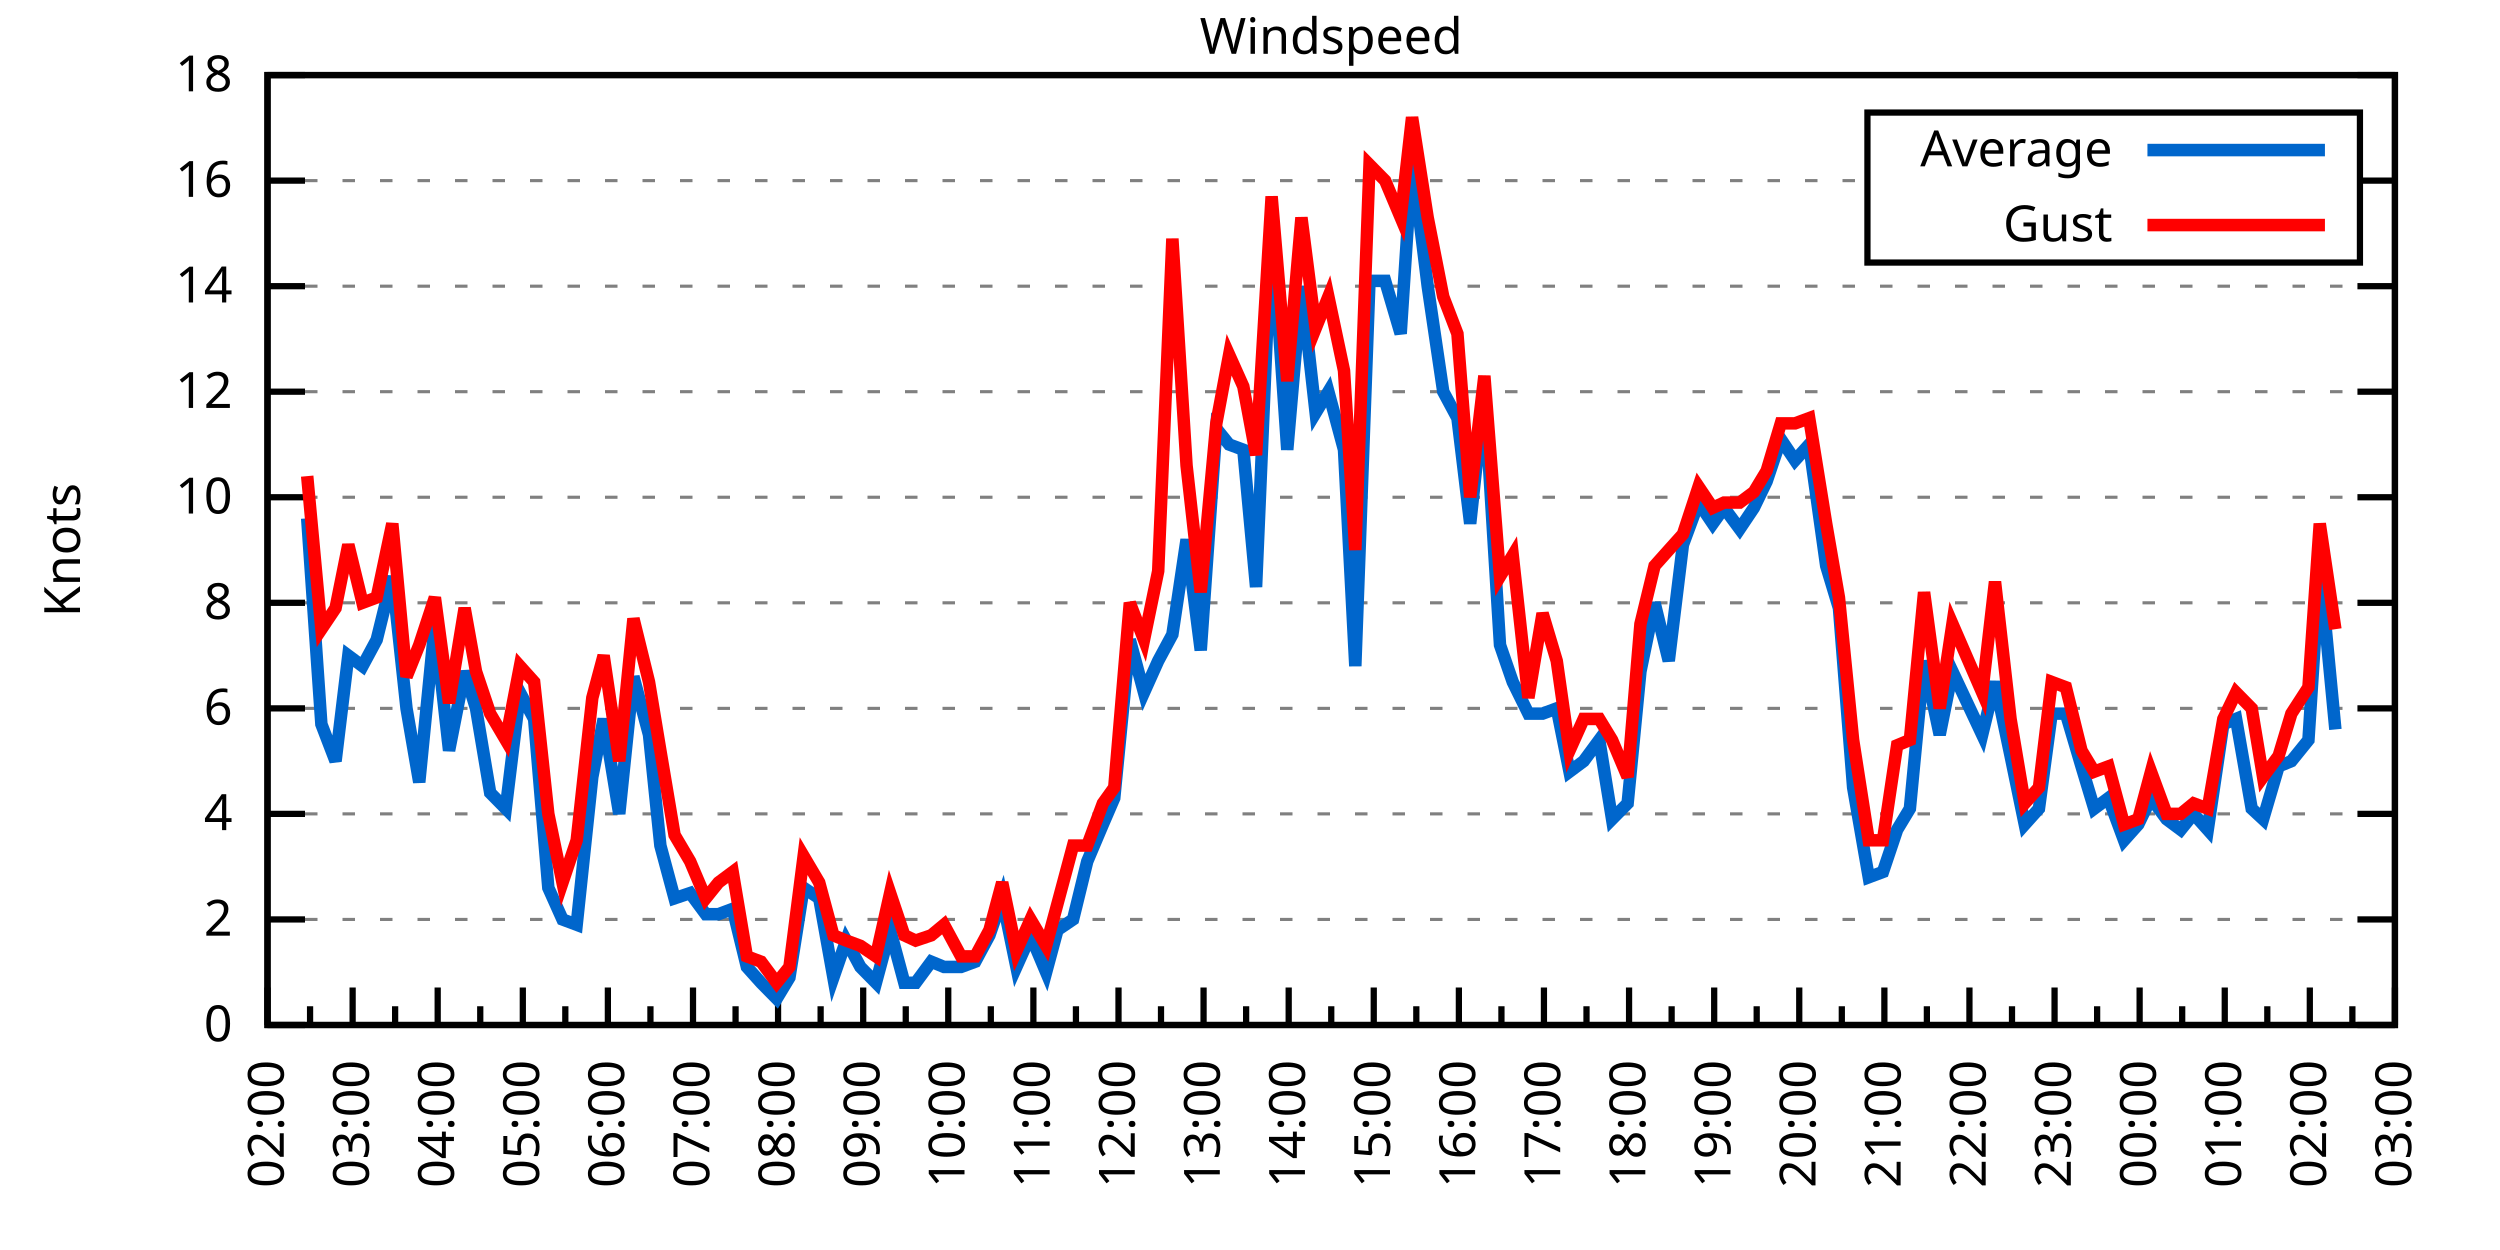
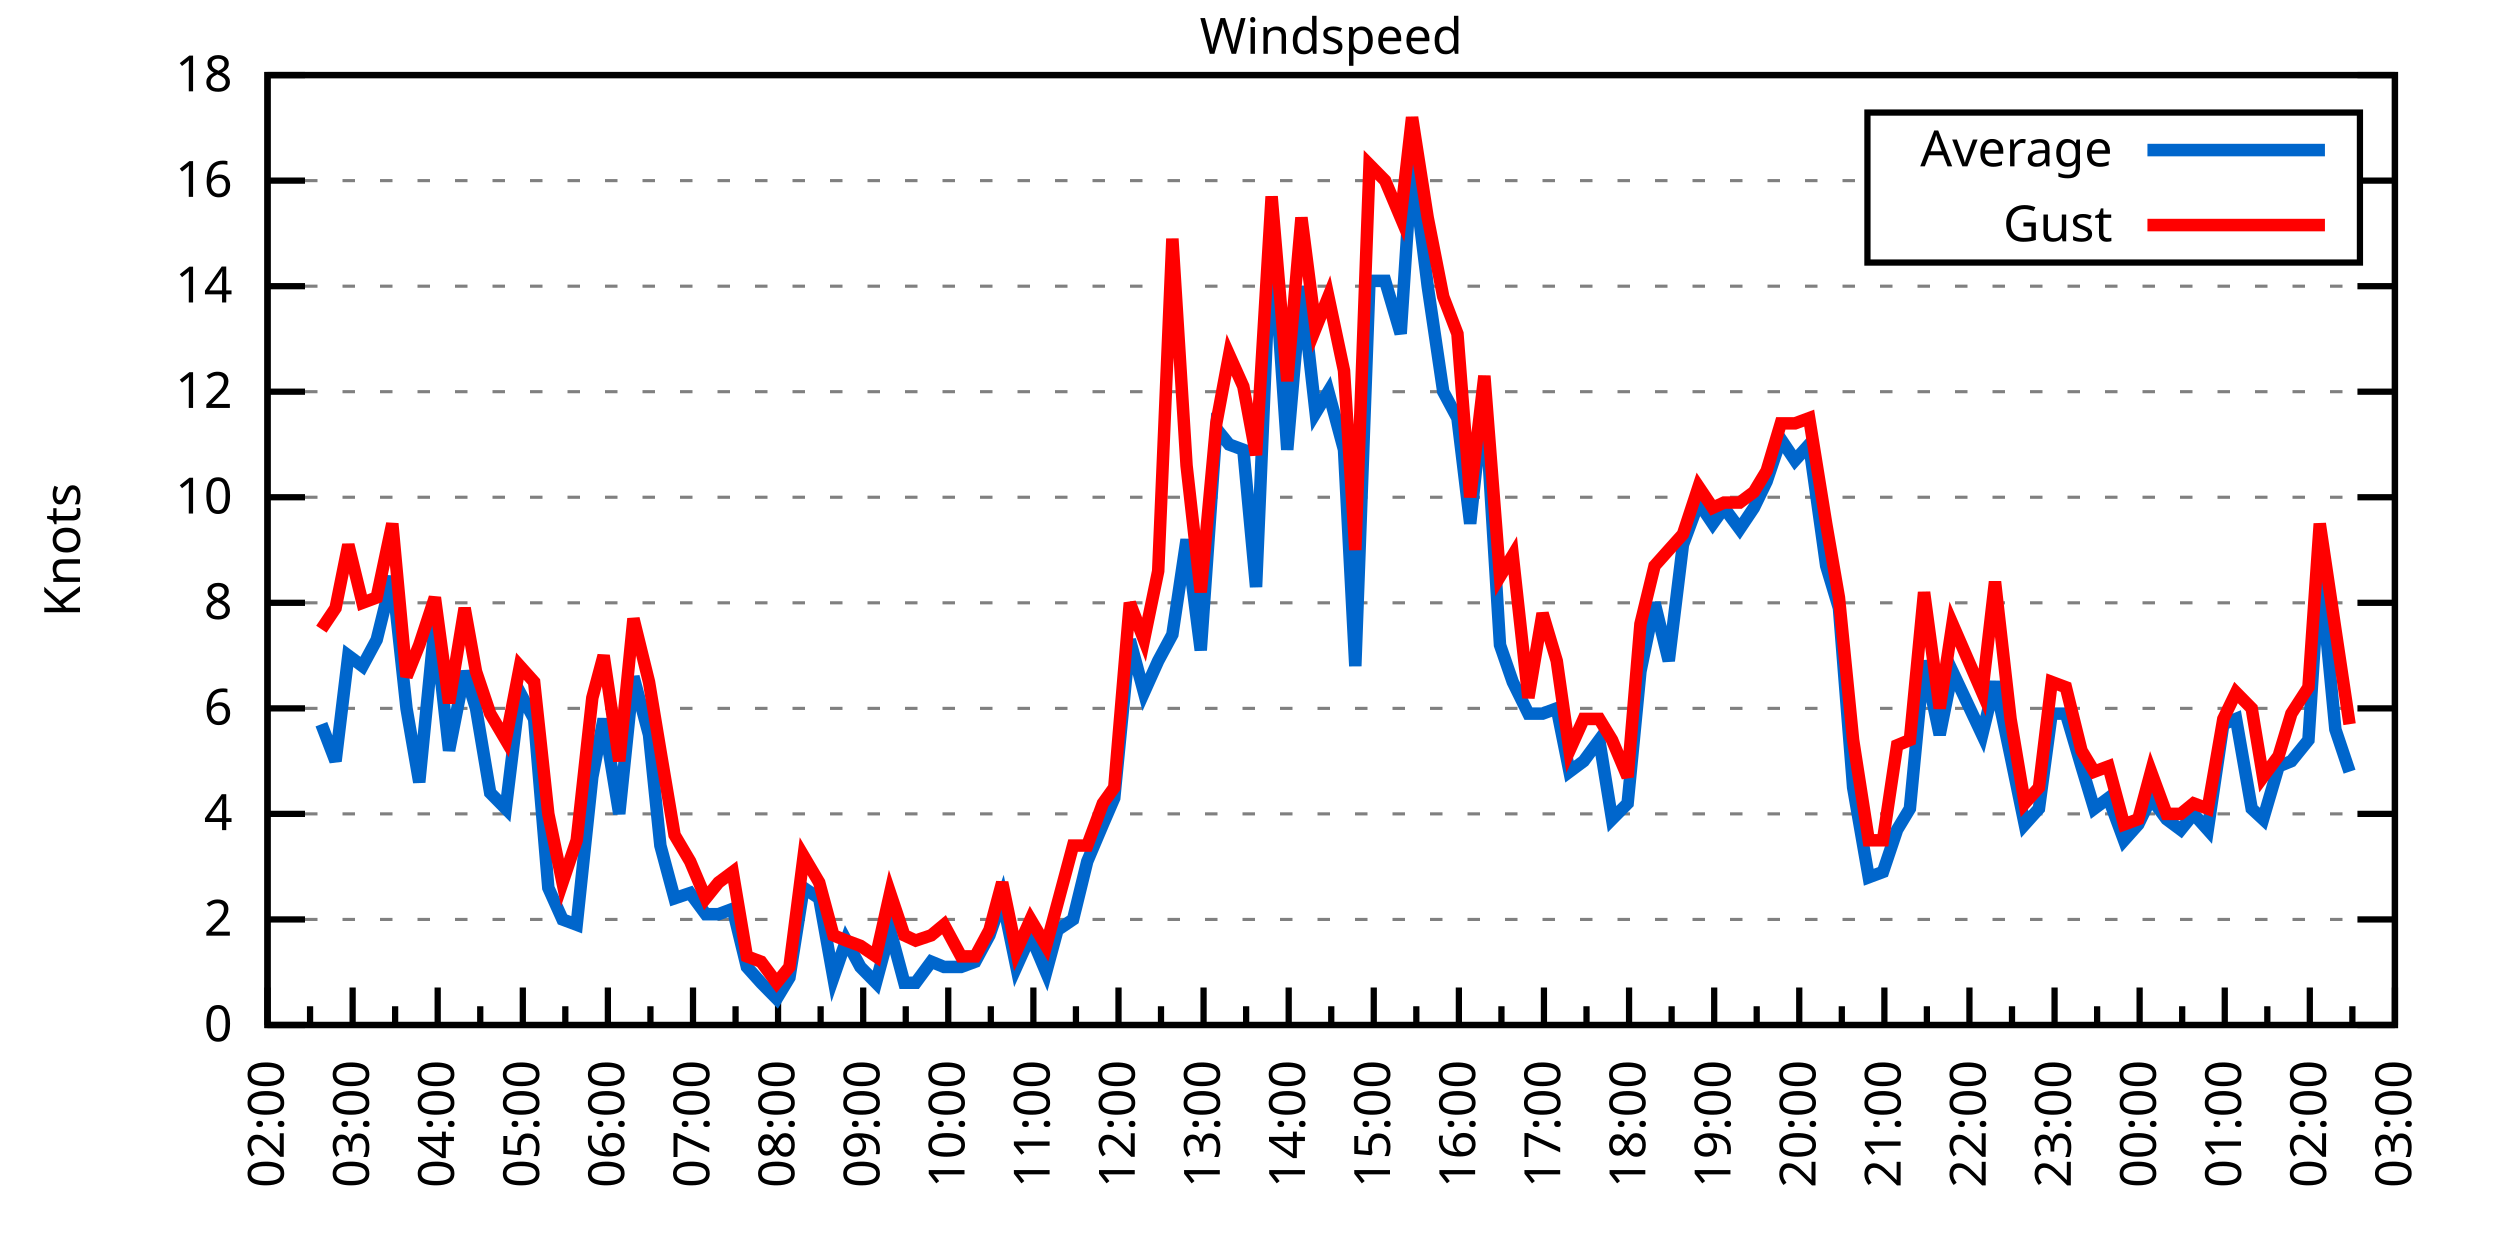
<svg xmlns="http://www.w3.org/2000/svg" xmlns:xlink="http://www.w3.org/1999/xlink" width="400" height="200" viewBox="0 0 400 200">
  <g id="gnuplot_canvas">
    <rect x="0" y="0" width="400" height="200" fill="none" />
    <defs>
      <circle id="gpDot" r="0.5" stroke-width="0.5" stroke="currentColor" />
      <path id="gpPt0" stroke-width="0.333" stroke="currentColor" d="M-1,0 h2 M0,-1 v2" />
      <path id="gpPt1" stroke-width="0.333" stroke="currentColor" d="M-1,-1 L1,1 M1,-1 L-1,1" />
      <path id="gpPt2" stroke-width="0.333" stroke="currentColor" d="M-1,0 L1,0 M0,-1 L0,1 M-1,-1 L1,1 M-1,1 L1,-1" />
      <rect id="gpPt3" stroke-width="0.333" stroke="currentColor" x="-1" y="-1" width="2" height="2" />
      <rect id="gpPt4" stroke-width="0.333" stroke="currentColor" fill="currentColor" x="-1" y="-1" width="2" height="2" />
      <circle id="gpPt5" stroke-width="0.333" stroke="currentColor" cx="0" cy="0" r="1" />
      <use xlink:href="#gpPt5" id="gpPt6" fill="currentColor" stroke="none" />
      <path id="gpPt7" stroke-width="0.333" stroke="currentColor" d="M0,-1.33 L-1.33,0.67 L1.33,0.67 z" />
      <use xlink:href="#gpPt7" id="gpPt8" fill="currentColor" stroke="none" />
      <use xlink:href="#gpPt7" id="gpPt9" stroke="currentColor" transform="rotate(180)" />
      <use xlink:href="#gpPt9" id="gpPt10" fill="currentColor" stroke="none" />
      <use xlink:href="#gpPt3" id="gpPt11" stroke="currentColor" transform="rotate(45)" />
      <use xlink:href="#gpPt11" id="gpPt12" fill="currentColor" stroke="none" />
      <path id="gpPt13" stroke-width="0.333" stroke="currentColor" d="M0,1.330 L1.265,0.411 L0.782,-1.067 L-0.782,-1.076 L-1.265,0.411 z" />
      <use xlink:href="#gpPt13" id="gpPt14" fill="currentColor" stroke="none" />
      <filter id="textbox" filterUnits="objectBoundingBox" x="0" y="0" height="1" width="1">
        <feFlood flood-color="white" flood-opacity="1" result="bgnd" />
        <feComposite in="SourceGraphic" in2="bgnd" operator="atop" />
      </filter>
      <filter id="greybox" filterUnits="objectBoundingBox" x="0" y="0" height="1" width="1">
        <feFlood flood-color="lightgrey" flood-opacity="1" result="grey" />
        <feComposite in="SourceGraphic" in2="grey" operator="atop" />
      </filter>
    </defs>
    <g fill="none" color="white" stroke="currentColor" stroke-width="1.00" stroke-linecap="butt" stroke-linejoin="miter">
</g>
    <g fill="none" color="black" stroke="currentColor" stroke-width="1.00" stroke-linecap="butt" stroke-linejoin="miter">
      <g stroke="none" shape-rendering="crispEdges">
        <polygon fill="rgb(255, 255, 255)" points="42.80,164.00 383.18,164.00 383.18,12.02 42.80,12.02 " />
      </g>
    </g>
    <g fill="none" color="black" stroke="currentColor" stroke-width="1.00" stroke-linecap="butt" stroke-linejoin="miter">
</g>
    <g fill="none" color="black" stroke="black" stroke-width="0.50" stroke-linecap="butt" stroke-linejoin="miter">
</g>
    <g fill="none" color="gray" stroke="currentColor" stroke-width="0.50" stroke-linecap="butt" stroke-linejoin="miter">
      <path stroke="gray" stroke-dasharray="2,4" class="gridline" d="M42.80,164.00 L383.19,164.00  " />
    </g>
    <g fill="none" color="gray" stroke="gray" stroke-width="1.00" stroke-linecap="butt" stroke-linejoin="miter">
</g>
    <g fill="none" color="black" stroke="currentColor" stroke-width="1.00" stroke-linecap="butt" stroke-linejoin="miter">
      <path stroke="black" d="M42.80,164.00 L48.80,164.00 M383.19,164.00 L377.19,164.00  " />
      <g transform="translate(37.20,166.60)" stroke="none" fill="black" font-family="Sans" font-size="8.00" text-anchor="end">
        <text>
          <tspan font-family="Sans"> 0</tspan>
        </text>
      </g>
    </g>
    <g fill="none" color="black" stroke="currentColor" stroke-width="1.00" stroke-linecap="butt" stroke-linejoin="miter">
</g>
    <g fill="none" color="black" stroke="black" stroke-width="0.50" stroke-linecap="butt" stroke-linejoin="miter">
</g>
    <g fill="none" color="gray" stroke="currentColor" stroke-width="0.50" stroke-linecap="butt" stroke-linejoin="miter">
      <path stroke="gray" stroke-dasharray="2,4" class="gridline" d="M42.80,147.11 L383.19,147.11  " />
    </g>
    <g fill="none" color="gray" stroke="gray" stroke-width="1.00" stroke-linecap="butt" stroke-linejoin="miter">
</g>
    <g fill="none" color="black" stroke="currentColor" stroke-width="1.00" stroke-linecap="butt" stroke-linejoin="miter">
      <path stroke="black" d="M42.80,147.11 L48.80,147.11 M383.19,147.11 L377.19,147.11  " />
      <g transform="translate(37.20,149.71)" stroke="none" fill="black" font-family="Sans" font-size="8.00" text-anchor="end">
        <text>
          <tspan font-family="Sans"> 2</tspan>
        </text>
      </g>
    </g>
    <g fill="none" color="black" stroke="currentColor" stroke-width="1.00" stroke-linecap="butt" stroke-linejoin="miter">
</g>
    <g fill="none" color="black" stroke="black" stroke-width="0.50" stroke-linecap="butt" stroke-linejoin="miter">
</g>
    <g fill="none" color="gray" stroke="currentColor" stroke-width="0.50" stroke-linecap="butt" stroke-linejoin="miter">
      <path stroke="gray" stroke-dasharray="2,4" class="gridline" d="M42.80,130.22 L383.19,130.22  " />
    </g>
    <g fill="none" color="gray" stroke="gray" stroke-width="1.00" stroke-linecap="butt" stroke-linejoin="miter">
</g>
    <g fill="none" color="black" stroke="currentColor" stroke-width="1.00" stroke-linecap="butt" stroke-linejoin="miter">
      <path stroke="black" d="M42.80,130.22 L48.80,130.22 M383.19,130.22 L377.19,130.22  " />
      <g transform="translate(37.20,132.82)" stroke="none" fill="black" font-family="Sans" font-size="8.00" text-anchor="end">
        <text>
          <tspan font-family="Sans"> 4</tspan>
        </text>
      </g>
    </g>
    <g fill="none" color="black" stroke="currentColor" stroke-width="1.00" stroke-linecap="butt" stroke-linejoin="miter">
</g>
    <g fill="none" color="black" stroke="black" stroke-width="0.50" stroke-linecap="butt" stroke-linejoin="miter">
</g>
    <g fill="none" color="gray" stroke="currentColor" stroke-width="0.50" stroke-linecap="butt" stroke-linejoin="miter">
      <path stroke="gray" stroke-dasharray="2,4" class="gridline" d="M42.80,113.34 L383.19,113.34  " />
    </g>
    <g fill="none" color="gray" stroke="gray" stroke-width="1.00" stroke-linecap="butt" stroke-linejoin="miter">
</g>
    <g fill="none" color="black" stroke="currentColor" stroke-width="1.00" stroke-linecap="butt" stroke-linejoin="miter">
      <path stroke="black" d="M42.80,113.34 L48.80,113.34 M383.19,113.34 L377.19,113.34  " />
      <g transform="translate(37.20,115.94)" stroke="none" fill="black" font-family="Sans" font-size="8.00" text-anchor="end">
        <text>
          <tspan font-family="Sans"> 6</tspan>
        </text>
      </g>
    </g>
    <g fill="none" color="black" stroke="currentColor" stroke-width="1.00" stroke-linecap="butt" stroke-linejoin="miter">
</g>
    <g fill="none" color="black" stroke="black" stroke-width="0.50" stroke-linecap="butt" stroke-linejoin="miter">
</g>
    <g fill="none" color="gray" stroke="currentColor" stroke-width="0.50" stroke-linecap="butt" stroke-linejoin="miter">
      <path stroke="gray" stroke-dasharray="2,4" class="gridline" d="M42.80,96.45 L383.19,96.45  " />
    </g>
    <g fill="none" color="gray" stroke="gray" stroke-width="1.00" stroke-linecap="butt" stroke-linejoin="miter">
</g>
    <g fill="none" color="black" stroke="currentColor" stroke-width="1.00" stroke-linecap="butt" stroke-linejoin="miter">
      <path stroke="black" d="M42.80,96.45 L48.80,96.45 M383.19,96.45 L377.19,96.45  " />
      <g transform="translate(37.20,99.05)" stroke="none" fill="black" font-family="Sans" font-size="8.00" text-anchor="end">
        <text>
          <tspan font-family="Sans"> 8</tspan>
        </text>
      </g>
    </g>
    <g fill="none" color="black" stroke="currentColor" stroke-width="1.00" stroke-linecap="butt" stroke-linejoin="miter">
</g>
    <g fill="none" color="black" stroke="black" stroke-width="0.50" stroke-linecap="butt" stroke-linejoin="miter">
</g>
    <g fill="none" color="gray" stroke="currentColor" stroke-width="0.50" stroke-linecap="butt" stroke-linejoin="miter">
      <path stroke="gray" stroke-dasharray="2,4" class="gridline" d="M42.80,79.56 L383.19,79.56  " />
    </g>
    <g fill="none" color="gray" stroke="gray" stroke-width="1.00" stroke-linecap="butt" stroke-linejoin="miter">
</g>
    <g fill="none" color="black" stroke="currentColor" stroke-width="1.00" stroke-linecap="butt" stroke-linejoin="miter">
      <path stroke="black" d="M42.80,79.56 L48.80,79.56 M383.19,79.56 L377.19,79.56  " />
      <g transform="translate(37.20,82.16)" stroke="none" fill="black" font-family="Sans" font-size="8.00" text-anchor="end">
        <text>
          <tspan font-family="Sans"> 10</tspan>
        </text>
      </g>
    </g>
    <g fill="none" color="black" stroke="currentColor" stroke-width="1.00" stroke-linecap="butt" stroke-linejoin="miter">
</g>
    <g fill="none" color="black" stroke="black" stroke-width="0.50" stroke-linecap="butt" stroke-linejoin="miter">
</g>
    <g fill="none" color="gray" stroke="currentColor" stroke-width="0.50" stroke-linecap="butt" stroke-linejoin="miter">
      <path stroke="gray" stroke-dasharray="2,4" class="gridline" d="M42.80,62.67 L383.19,62.67  " />
    </g>
    <g fill="none" color="gray" stroke="gray" stroke-width="1.00" stroke-linecap="butt" stroke-linejoin="miter">
</g>
    <g fill="none" color="black" stroke="currentColor" stroke-width="1.00" stroke-linecap="butt" stroke-linejoin="miter">
      <path stroke="black" d="M42.80,62.67 L48.80,62.67 M383.19,62.67 L377.19,62.67  " />
      <g transform="translate(37.20,65.27)" stroke="none" fill="black" font-family="Sans" font-size="8.00" text-anchor="end">
        <text>
          <tspan font-family="Sans"> 12</tspan>
        </text>
      </g>
    </g>
    <g fill="none" color="black" stroke="currentColor" stroke-width="1.00" stroke-linecap="butt" stroke-linejoin="miter">
</g>
    <g fill="none" color="black" stroke="black" stroke-width="0.50" stroke-linecap="butt" stroke-linejoin="miter">
</g>
    <g fill="none" color="gray" stroke="currentColor" stroke-width="0.50" stroke-linecap="butt" stroke-linejoin="miter">
      <path stroke="gray" stroke-dasharray="2,4" class="gridline" d="M42.80,45.79 L383.19,45.79  " />
    </g>
    <g fill="none" color="gray" stroke="gray" stroke-width="1.00" stroke-linecap="butt" stroke-linejoin="miter">
</g>
    <g fill="none" color="black" stroke="currentColor" stroke-width="1.00" stroke-linecap="butt" stroke-linejoin="miter">
      <path stroke="black" d="M42.80,45.79 L48.80,45.79 M383.19,45.79 L377.19,45.79  " />
      <g transform="translate(37.20,48.39)" stroke="none" fill="black" font-family="Sans" font-size="8.00" text-anchor="end">
        <text>
          <tspan font-family="Sans"> 14</tspan>
        </text>
      </g>
    </g>
    <g fill="none" color="black" stroke="currentColor" stroke-width="1.00" stroke-linecap="butt" stroke-linejoin="miter">
</g>
    <g fill="none" color="black" stroke="black" stroke-width="0.50" stroke-linecap="butt" stroke-linejoin="miter">
</g>
    <g fill="none" color="gray" stroke="currentColor" stroke-width="0.50" stroke-linecap="butt" stroke-linejoin="miter">
      <path stroke="gray" stroke-dasharray="2,4" class="gridline" d="M42.80,28.90 L298.79,28.90 M377.59,28.90 L383.19,28.90  " />
    </g>
    <g fill="none" color="gray" stroke="gray" stroke-width="1.00" stroke-linecap="butt" stroke-linejoin="miter">
</g>
    <g fill="none" color="black" stroke="currentColor" stroke-width="1.00" stroke-linecap="butt" stroke-linejoin="miter">
      <path stroke="black" d="M42.80,28.90 L48.80,28.90 M383.19,28.90 L377.19,28.90  " />
      <g transform="translate(37.20,31.50)" stroke="none" fill="black" font-family="Sans" font-size="8.00" text-anchor="end">
        <text>
          <tspan font-family="Sans"> 16</tspan>
        </text>
      </g>
    </g>
    <g fill="none" color="black" stroke="currentColor" stroke-width="1.00" stroke-linecap="butt" stroke-linejoin="miter">
</g>
    <g fill="none" color="black" stroke="black" stroke-width="0.50" stroke-linecap="butt" stroke-linejoin="miter">
</g>
    <g fill="none" color="gray" stroke="currentColor" stroke-width="0.50" stroke-linecap="butt" stroke-linejoin="miter">
      <path stroke="gray" stroke-dasharray="2,4" class="gridline" d="M42.80,12.01 L383.19,12.01  " />
    </g>
    <g fill="none" color="gray" stroke="gray" stroke-width="1.00" stroke-linecap="butt" stroke-linejoin="miter">
</g>
    <g fill="none" color="black" stroke="currentColor" stroke-width="1.00" stroke-linecap="butt" stroke-linejoin="miter">
      <path stroke="black" d="M42.80,12.01 L48.80,12.01 M383.19,12.01 L377.19,12.01  " />
      <g transform="translate(37.20,14.61)" stroke="none" fill="black" font-family="Sans" font-size="8.00" text-anchor="end">
        <text>
          <tspan font-family="Sans"> 18</tspan>
        </text>
      </g>
    </g>
    <g fill="none" color="black" stroke="currentColor" stroke-width="1.00" stroke-linecap="butt" stroke-linejoin="miter">
      <path stroke="black" d="M42.80,164.00 L42.80,158.00  " />
      <g transform="translate(45.40,169.60) rotate(270)" stroke="none" fill="black" font-family="Sans" font-size="8.00" text-anchor="end">
        <text>
          <tspan font-family="Sans">02:00</tspan>
        </text>
      </g>
    </g>
    <g fill="none" color="black" stroke="currentColor" stroke-width="1.00" stroke-linecap="butt" stroke-linejoin="miter">
      <path stroke="black" d="M49.61,164.00 L49.61,161.00 M56.42,164.00 L56.42,158.00  " />
      <g transform="translate(59.02,169.60) rotate(270)" stroke="none" fill="black" font-family="Sans" font-size="8.00" text-anchor="end">
        <text>
          <tspan font-family="Sans">03:00</tspan>
        </text>
      </g>
    </g>
    <g fill="none" color="black" stroke="currentColor" stroke-width="1.00" stroke-linecap="butt" stroke-linejoin="miter">
      <path stroke="black" d="M63.22,164.00 L63.22,161.00 M70.03,164.00 L70.03,158.00  " />
      <g transform="translate(72.63,169.60) rotate(270)" stroke="none" fill="black" font-family="Sans" font-size="8.00" text-anchor="end">
        <text>
          <tspan font-family="Sans">04:00</tspan>
        </text>
      </g>
    </g>
    <g fill="none" color="black" stroke="currentColor" stroke-width="1.00" stroke-linecap="butt" stroke-linejoin="miter">
      <path stroke="black" d="M76.84,164.00 L76.84,161.00 M83.65,164.00 L83.65,158.00  " />
      <g transform="translate(86.25,169.60) rotate(270)" stroke="none" fill="black" font-family="Sans" font-size="8.00" text-anchor="end">
        <text>
          <tspan font-family="Sans">05:00</tspan>
        </text>
      </g>
    </g>
    <g fill="none" color="black" stroke="currentColor" stroke-width="1.00" stroke-linecap="butt" stroke-linejoin="miter">
      <path stroke="black" d="M90.45,164.00 L90.45,161.00 M97.26,164.00 L97.26,158.00  " />
      <g transform="translate(99.86,169.60) rotate(270)" stroke="none" fill="black" font-family="Sans" font-size="8.00" text-anchor="end">
        <text>
          <tspan font-family="Sans">06:00</tspan>
        </text>
      </g>
    </g>
    <g fill="none" color="black" stroke="currentColor" stroke-width="1.00" stroke-linecap="butt" stroke-linejoin="miter">
      <path stroke="black" d="M104.07,164.00 L104.07,161.00 M110.88,164.00 L110.88,158.00  " />
      <g transform="translate(113.48,169.60) rotate(270)" stroke="none" fill="black" font-family="Sans" font-size="8.00" text-anchor="end">
        <text>
          <tspan font-family="Sans">07:00</tspan>
        </text>
      </g>
    </g>
    <g fill="none" color="black" stroke="currentColor" stroke-width="1.00" stroke-linecap="butt" stroke-linejoin="miter">
      <path stroke="black" d="M117.69,164.00 L117.69,161.00 M124.49,164.00 L124.49,158.00  " />
      <g transform="translate(127.09,169.60) rotate(270)" stroke="none" fill="black" font-family="Sans" font-size="8.00" text-anchor="end">
        <text>
          <tspan font-family="Sans">08:00</tspan>
        </text>
      </g>
    </g>
    <g fill="none" color="black" stroke="currentColor" stroke-width="1.00" stroke-linecap="butt" stroke-linejoin="miter">
      <path stroke="black" d="M131.30,164.00 L131.30,161.00 M138.11,164.00 L138.11,158.00  " />
      <g transform="translate(140.71,169.60) rotate(270)" stroke="none" fill="black" font-family="Sans" font-size="8.00" text-anchor="end">
        <text>
          <tspan font-family="Sans">09:00</tspan>
        </text>
      </g>
    </g>
    <g fill="none" color="black" stroke="currentColor" stroke-width="1.00" stroke-linecap="butt" stroke-linejoin="miter">
      <path stroke="black" d="M144.92,164.00 L144.92,161.00 M151.72,164.00 L151.72,158.00  " />
      <g transform="translate(154.32,169.60) rotate(270)" stroke="none" fill="black" font-family="Sans" font-size="8.00" text-anchor="end">
        <text>
          <tspan font-family="Sans">10:00</tspan>
        </text>
      </g>
    </g>
    <g fill="none" color="black" stroke="currentColor" stroke-width="1.00" stroke-linecap="butt" stroke-linejoin="miter">
      <path stroke="black" d="M158.53,164.00 L158.53,161.00 M165.34,164.00 L165.34,158.00  " />
      <g transform="translate(167.94,169.60) rotate(270)" stroke="none" fill="black" font-family="Sans" font-size="8.00" text-anchor="end">
        <text>
          <tspan font-family="Sans">11:00</tspan>
        </text>
      </g>
    </g>
    <g fill="none" color="black" stroke="currentColor" stroke-width="1.00" stroke-linecap="butt" stroke-linejoin="miter">
      <path stroke="black" d="M172.15,164.00 L172.15,161.00 M178.96,164.00 L178.96,158.00  " />
      <g transform="translate(181.56,169.60) rotate(270)" stroke="none" fill="black" font-family="Sans" font-size="8.00" text-anchor="end">
        <text>
          <tspan font-family="Sans">12:00</tspan>
        </text>
      </g>
    </g>
    <g fill="none" color="black" stroke="currentColor" stroke-width="1.00" stroke-linecap="butt" stroke-linejoin="miter">
      <path stroke="black" d="M185.76,164.00 L185.76,161.00 M192.57,164.00 L192.57,158.00  " />
      <g transform="translate(195.17,169.60) rotate(270)" stroke="none" fill="black" font-family="Sans" font-size="8.00" text-anchor="end">
        <text>
          <tspan font-family="Sans">13:00</tspan>
        </text>
      </g>
    </g>
    <g fill="none" color="black" stroke="currentColor" stroke-width="1.00" stroke-linecap="butt" stroke-linejoin="miter">
      <path stroke="black" d="M199.38,164.00 L199.38,161.00 M206.19,164.00 L206.19,158.00  " />
      <g transform="translate(208.79,169.60) rotate(270)" stroke="none" fill="black" font-family="Sans" font-size="8.00" text-anchor="end">
        <text>
          <tspan font-family="Sans">14:00</tspan>
        </text>
      </g>
    </g>
    <g fill="none" color="black" stroke="currentColor" stroke-width="1.00" stroke-linecap="butt" stroke-linejoin="miter">
      <path stroke="black" d="M213.00,164.00 L213.00,161.00 M219.80,164.00 L219.80,158.00  " />
      <g transform="translate(222.40,169.60) rotate(270)" stroke="none" fill="black" font-family="Sans" font-size="8.00" text-anchor="end">
        <text>
          <tspan font-family="Sans">15:00</tspan>
        </text>
      </g>
    </g>
    <g fill="none" color="black" stroke="currentColor" stroke-width="1.00" stroke-linecap="butt" stroke-linejoin="miter">
      <path stroke="black" d="M226.61,164.00 L226.61,161.00 M233.42,164.00 L233.42,158.00  " />
      <g transform="translate(236.02,169.60) rotate(270)" stroke="none" fill="black" font-family="Sans" font-size="8.00" text-anchor="end">
        <text>
          <tspan font-family="Sans">16:00</tspan>
        </text>
      </g>
    </g>
    <g fill="none" color="black" stroke="currentColor" stroke-width="1.00" stroke-linecap="butt" stroke-linejoin="miter">
      <path stroke="black" d="M240.23,164.00 L240.23,161.00 M247.03,164.00 L247.03,158.00  " />
      <g transform="translate(249.63,169.60) rotate(270)" stroke="none" fill="black" font-family="Sans" font-size="8.00" text-anchor="end">
        <text>
          <tspan font-family="Sans">17:00</tspan>
        </text>
      </g>
    </g>
    <g fill="none" color="black" stroke="currentColor" stroke-width="1.00" stroke-linecap="butt" stroke-linejoin="miter">
      <path stroke="black" d="M253.84,164.00 L253.84,161.00 M260.65,164.00 L260.65,158.00  " />
      <g transform="translate(263.25,169.60) rotate(270)" stroke="none" fill="black" font-family="Sans" font-size="8.00" text-anchor="end">
        <text>
          <tspan font-family="Sans">18:00</tspan>
        </text>
      </g>
    </g>
    <g fill="none" color="black" stroke="currentColor" stroke-width="1.00" stroke-linecap="butt" stroke-linejoin="miter">
      <path stroke="black" d="M267.46,164.00 L267.46,161.00 M274.27,164.00 L274.27,158.00  " />
      <g transform="translate(276.87,169.60) rotate(270)" stroke="none" fill="black" font-family="Sans" font-size="8.00" text-anchor="end">
        <text>
          <tspan font-family="Sans">19:00</tspan>
        </text>
      </g>
    </g>
    <g fill="none" color="black" stroke="currentColor" stroke-width="1.00" stroke-linecap="butt" stroke-linejoin="miter">
      <path stroke="black" d="M281.07,164.00 L281.07,161.00 M287.88,164.00 L287.88,158.00  " />
      <g transform="translate(290.48,169.60) rotate(270)" stroke="none" fill="black" font-family="Sans" font-size="8.00" text-anchor="end">
        <text>
          <tspan font-family="Sans">20:00</tspan>
        </text>
      </g>
    </g>
    <g fill="none" color="black" stroke="currentColor" stroke-width="1.00" stroke-linecap="butt" stroke-linejoin="miter">
      <path stroke="black" d="M294.69,164.00 L294.69,161.00 M301.50,164.00 L301.50,158.00  " />
      <g transform="translate(304.10,169.60) rotate(270)" stroke="none" fill="black" font-family="Sans" font-size="8.00" text-anchor="end">
        <text>
          <tspan font-family="Sans">21:00</tspan>
        </text>
      </g>
    </g>
    <g fill="none" color="black" stroke="currentColor" stroke-width="1.00" stroke-linecap="butt" stroke-linejoin="miter">
      <path stroke="black" d="M308.30,164.00 L308.30,161.00 M315.11,164.00 L315.11,158.00  " />
      <g transform="translate(317.71,169.60) rotate(270)" stroke="none" fill="black" font-family="Sans" font-size="8.00" text-anchor="end">
        <text>
          <tspan font-family="Sans">22:00</tspan>
        </text>
      </g>
    </g>
    <g fill="none" color="black" stroke="currentColor" stroke-width="1.00" stroke-linecap="butt" stroke-linejoin="miter">
      <path stroke="black" d="M321.92,164.00 L321.92,161.00 M328.73,164.00 L328.73,158.00  " />
      <g transform="translate(331.33,169.60) rotate(270)" stroke="none" fill="black" font-family="Sans" font-size="8.00" text-anchor="end">
        <text>
          <tspan font-family="Sans">23:00</tspan>
        </text>
      </g>
    </g>
    <g fill="none" color="black" stroke="currentColor" stroke-width="1.00" stroke-linecap="butt" stroke-linejoin="miter">
      <path stroke="black" d="M335.54,164.00 L335.54,161.00 M342.34,164.00 L342.34,158.00  " />
      <g transform="translate(344.94,169.60) rotate(270)" stroke="none" fill="black" font-family="Sans" font-size="8.00" text-anchor="end">
        <text>
          <tspan font-family="Sans">00:00</tspan>
        </text>
      </g>
    </g>
    <g fill="none" color="black" stroke="currentColor" stroke-width="1.00" stroke-linecap="butt" stroke-linejoin="miter">
      <path stroke="black" d="M349.15,164.00 L349.15,161.00 M355.96,164.00 L355.96,158.00  " />
      <g transform="translate(358.56,169.60) rotate(270)" stroke="none" fill="black" font-family="Sans" font-size="8.00" text-anchor="end">
        <text>
          <tspan font-family="Sans">01:00</tspan>
        </text>
      </g>
    </g>
    <g fill="none" color="black" stroke="currentColor" stroke-width="1.00" stroke-linecap="butt" stroke-linejoin="miter">
      <path stroke="black" d="M362.77,164.00 L362.77,161.00 M369.57,164.00 L369.57,158.00  " />
      <g transform="translate(372.17,169.60) rotate(270)" stroke="none" fill="black" font-family="Sans" font-size="8.00" text-anchor="end">
        <text>
          <tspan font-family="Sans">02:00</tspan>
        </text>
      </g>
    </g>
    <g fill="none" color="black" stroke="currentColor" stroke-width="1.00" stroke-linecap="butt" stroke-linejoin="miter">
      <path stroke="black" d="M376.38,164.00 L376.38,161.00 M383.19,164.00 L383.19,158.00  " />
      <g transform="translate(385.79,169.60) rotate(270)" stroke="none" fill="black" font-family="Sans" font-size="8.00" text-anchor="end">
        <text>
          <tspan font-family="Sans">03:00</tspan>
        </text>
      </g>
    </g>
    <g fill="none" color="black" stroke="currentColor" stroke-width="1.00" stroke-linecap="butt" stroke-linejoin="miter">
</g>
    <g fill="none" color="black" stroke="currentColor" stroke-width="1.00" stroke-linecap="butt" stroke-linejoin="miter">
      <path stroke="black" d="M42.80,12.01 L42.80,164.00 L383.19,164.00 L383.19,12.01 L42.80,12.01 Z  " />
    </g>
    <g fill="none" color="black" stroke="currentColor" stroke-width="1.00" stroke-linecap="butt" stroke-linejoin="miter">
      <g transform="translate(12.80,88.01) rotate(270)" stroke="none" fill="black" font-family="Sans" font-size="8.00" text-anchor="middle">
        <text>
          <tspan font-family="Sans">Knots</tspan>
        </text>
      </g>
    </g>
    <g fill="none" color="black" stroke="currentColor" stroke-width="1.00" stroke-linecap="butt" stroke-linejoin="miter">
</g>
    <g fill="none" color="black" stroke="currentColor" stroke-width="1.00" stroke-linecap="butt" stroke-linejoin="miter">
      <path stroke="black" d="M298.79,42.01 L298.79,18.01 L377.59,18.01 L377.59,42.01 L298.79,42.01 Z  " />
    </g>
    <g id="Windspeed_plot_1">
      <g fill="none" color="white" stroke="black" stroke-width="2.00" stroke-linecap="butt" stroke-linejoin="miter">
</g>
      <g fill="none" color="black" stroke="currentColor" stroke-width="2.00" stroke-linecap="butt" stroke-linejoin="miter">
        <g transform="translate(337.99,26.61)" stroke="none" fill="black" font-family="Sans" font-size="8.00" text-anchor="end">
          <text>
            <tspan font-family="Sans">Average</tspan>
          </text>
        </g>
      </g>
      <g fill="none" color="black" stroke="currentColor" stroke-width="2.00" stroke-linecap="butt" stroke-linejoin="miter">
-         <path stroke="rgb(  0, 102, 204)" d="M343.59,24.01 L371.99,24.01 M49.15,82.94 L51.42,115.87 L53.69,121.78 L55.73,104.89 L58.00,106.58 L60.27,102.36   L62.77,92.23 L65.04,113.34 L67.08,125.16 L69.58,99.83 L71.85,120.09 L74.34,107.43 L76.16,113.34 L78.43,126.85   L80.92,129.38 L83.19,110.80 L85.46,115.03 L87.73,142.05 L90.00,147.11 L92.27,147.96 L94.77,124.31 L96.58,115.03   L99.08,130.22 L101.35,108.27 L103.84,117.56 L105.66,135.29 L107.93,143.73 L110.42,142.89 L112.92,146.27 L114.96,146.27   L117.23,145.42 L119.50,154.71 L121.77,157.24 L124.27,159.78 L126.31,156.40 L128.58,142.05 L131.07,143.73 L133.34,156.40   L135.39,150.49 L137.66,154.71 L140.15,157.24 L142.42,148.80 L144.69,157.24 L146.51,157.24 L149.00,153.87 L151.04,154.71   L153.77,154.71 L156.04,153.87 L158.31,149.65 L160.35,143.73 L162.62,154.71 L164.89,149.65 L167.38,155.56 L169.20,148.80   L171.69,147.11 L173.96,137.82 L176.46,131.91 L178.28,127.69 L180.77,102.36 L183.04,110.80 L185.31,105.74 L187.58,101.52   L189.85,86.32 L192.12,104.05 L194.61,68.58 L196.66,71.12 L198.93,71.96 L200.97,93.92 L203.46,35.65 L205.96,71.96   L208.23,45.79 L210.50,66.05 L212.54,62.67 L215.04,71.96 L216.85,106.58 L219.12,44.94 L221.62,44.94 L224.11,53.39   L225.93,25.52 L228.43,45.79 L230.92,62.67 L233.19,66.90 L235.23,83.78 L237.50,62.67 L240.00,103.20 L242.04,109.11   L244.54,114.18 L246.81,114.18 L249.08,113.34 L251.12,123.47 L253.39,121.78 L255.88,118.40 L257.93,131.07 L260.42,128.54   L262.47,107.43 L264.73,96.45 L267.00,105.74 L269.27,87.16 L271.77,80.41 L274.04,83.78 L275.85,81.25 L278.35,84.63   L280.62,81.25 L282.66,77.03 L284.93,70.27 L287.20,73.65 L289.47,71.12 L292.19,90.54 L294.23,97.29 L296.50,126.00   L299.00,140.36 L301.27,139.51 L303.54,132.76 L305.58,129.38 L307.85,105.74 L310.35,117.56 L312.39,107.43 L317.15,117.56   L319.20,109.11 L321.69,120.94 L323.96,131.91 L326.23,129.38 L328.27,114.18 L330.54,114.18 L333.04,122.62 L335.08,129.38   L337.35,127.69 L339.85,134.45 L342.12,131.91 L344.16,127.69 L346.65,131.07 L348.92,132.76 L350.97,130.22 L353.24,132.76   L355.73,115.87 L357.77,115.03 L360.27,129.38 L362.09,131.07 L364.58,122.62 L366.62,121.78 L369.35,118.40 L371.16,90.54   L373.66,116.71  " />
+         <path stroke="rgb(  0, 102, 204)" d="M343.59,24.01 L371.99,24.01 M51.42,115.87 L53.69,121.78 L55.73,104.89 L58.00,106.58 L60.27,102.36 L62.77,92.23   L65.04,113.34 L67.08,125.16 L69.58,99.83 L71.85,120.09 L74.34,107.43 L76.16,113.34 L78.43,126.85 L80.92,129.38   L83.19,110.80 L85.46,115.03 L87.73,142.05 L90.00,147.11 L92.27,147.96 L94.77,124.31 L96.58,115.03 L99.08,130.22   L101.35,108.27 L103.84,117.56 L105.66,135.29 L107.93,143.73 L110.42,142.89 L112.92,146.27 L114.96,146.27 L117.23,145.42   L119.50,154.71 L121.77,157.24 L124.27,159.78 L126.31,156.40 L128.58,142.05 L131.07,143.73 L133.34,156.40 L135.39,150.49   L137.66,154.71 L140.15,157.24 L142.42,148.80 L144.69,157.24 L146.51,157.24 L149.00,153.87 L151.04,154.71 L153.77,154.71   L156.04,153.87 L158.31,149.65 L160.35,143.73 L162.62,154.71 L164.89,149.65 L167.38,155.56 L169.20,148.80 L171.69,147.11   L173.96,137.82 L176.46,131.91 L178.28,127.69 L180.77,102.36 L183.04,110.80 L185.31,105.74 L187.58,101.52 L189.85,86.32   L192.12,104.05 L194.61,68.58 L196.66,71.12 L198.93,71.96 L200.97,93.92 L203.46,35.65 L205.96,71.96 L208.23,45.79   L210.50,66.05 L212.54,62.67 L215.04,71.96 L216.85,106.58 L219.12,44.94 L221.62,44.94 L224.11,53.39 L225.93,25.52   L228.43,45.79 L230.92,62.67 L233.19,66.90 L235.23,83.78 L237.50,62.67 L240.00,103.20 L242.04,109.11 L244.54,114.18   L246.81,114.18 L249.08,113.34 L251.12,123.47 L253.39,121.78 L255.88,118.40 L257.93,131.07 L260.42,128.54 L262.47,107.43   L264.73,96.45 L267.00,105.74 L269.27,87.16 L271.77,80.41 L274.04,83.78 L275.85,81.25 L278.35,84.63 L280.62,81.25   L282.66,77.03 L284.93,70.27 L287.20,73.65 L289.47,71.12 L292.19,90.54 L294.23,97.29 L296.50,126.00 L299.00,140.36   L301.27,139.51 L303.54,132.76 L305.58,129.38 L307.85,105.74 L310.35,117.56 L312.39,107.43 L317.15,117.56 L319.20,109.11   L321.69,120.94 L323.96,131.91 L326.23,129.38 L328.27,114.18 L330.54,114.18 L333.04,122.62 L335.08,129.38 L337.35,127.69   L339.85,134.45 L342.12,131.91 L344.16,127.69 L346.65,131.07 L348.92,132.76 L350.97,130.22 L353.24,132.76 L355.73,115.87   L357.77,115.03 L360.27,129.38 L362.09,131.07 L364.58,122.62 L366.62,121.78 L369.35,118.40 L371.16,90.54 L373.66,116.71   L375.93,123.47  " />
      </g>
    </g>
    <g id="Windspeed_plot_2">
      <g fill="none" color="black" stroke="currentColor" stroke-width="2.00" stroke-linecap="butt" stroke-linejoin="miter">
        <g transform="translate(337.99,38.61)" stroke="none" fill="black" font-family="Sans" font-size="8.00" text-anchor="end">
          <text>
            <tspan font-family="Sans">Gust</tspan>
          </text>
        </g>
      </g>
      <g fill="none" color="black" stroke="currentColor" stroke-width="2.00" stroke-linecap="butt" stroke-linejoin="miter">
-         <path stroke="rgb(255,   0,   0)" d="M343.59,36.01 L371.99,36.01 M49.15,76.18 L51.42,100.67 L53.69,97.29 L55.73,87.16 L58.00,96.45 L60.27,95.60   L62.77,83.78 L65.04,108.27 L67.08,103.20 L69.58,95.60 L71.85,112.49 L74.34,97.29 L76.16,107.43 L78.43,114.18   L80.92,118.40 L83.19,106.58 L85.46,109.11 L87.73,130.22 L90.00,141.20 L92.27,134.45 L94.77,111.65 L96.58,104.89   L99.08,121.78 L101.35,98.98 L103.84,109.11 L105.66,120.09 L107.93,133.60 L110.42,137.82 L112.92,143.73 L114.96,141.20   L117.23,139.51 L119.50,153.02 L121.77,153.87 L124.27,157.24 L126.31,154.71 L128.58,136.98 L131.07,141.20 L133.34,149.65   L135.39,150.49 L137.66,151.33 L140.15,153.02 L142.42,142.89 L144.69,149.65 L146.51,150.49 L149.00,149.65 L151.04,147.96   L153.77,153.02 L156.04,153.02 L158.31,148.80 L160.35,141.20 L162.62,152.18 L164.89,147.11 L167.38,151.33 L169.20,144.58   L171.69,135.29 L173.96,135.29 L176.46,128.54 L178.28,126.00 L180.77,96.45 L183.04,102.36 L185.31,91.38 L187.58,38.19   L189.85,74.49 L192.12,94.76 L194.61,67.74 L196.66,56.76 L198.93,61.83 L200.97,72.81 L203.46,31.43 L205.96,60.98   L208.23,34.81 L210.50,52.54 L212.54,47.47 L215.04,59.30 L216.85,88.00 L219.12,26.36 L221.62,28.90 L224.11,34.81   L225.93,18.77 L228.43,34.81 L230.92,47.47 L233.19,53.39 L235.23,79.56 L237.50,60.14 L240.00,92.23 L242.04,88.85   L244.54,111.65 L246.81,98.14 L249.08,105.74 L251.12,120.09 L253.39,115.03 L255.88,115.03 L257.93,118.40 L260.42,124.31   L262.47,99.83 L264.73,90.54 L267.00,88.00 L269.27,85.47 L271.77,77.87 L274.04,81.25 L275.85,80.41 L278.35,80.41   L280.62,78.72 L282.66,75.34 L284.93,67.74 L287.20,67.74 L289.47,66.90 L292.19,83.78 L294.23,95.60 L296.50,118.40   L299.00,134.45 L301.27,134.45 L303.54,119.25 L305.58,118.40 L307.85,94.76 L310.35,113.34 L312.39,99.83 L317.15,110.80   L319.20,93.07 L321.69,115.03 L323.96,128.54 L326.23,126.00 L328.27,109.11 L330.54,109.96 L333.04,120.09 L335.08,123.47   L337.35,122.62 L339.85,131.91 L342.12,131.07 L344.16,123.47 L346.65,130.22 L348.92,130.22 L350.97,128.54 L353.24,129.38   L355.73,115.03 L357.77,110.80 L360.27,113.34 L362.09,124.31 L364.58,120.94 L366.62,114.18 L369.35,109.96 L371.16,83.78   L373.66,100.67  " />
+         <path stroke="rgb(255,   0,   0)" d="M343.59,36.01 L371.99,36.01 M51.42,100.67 L53.69,97.29 L55.73,87.16 L58.00,96.45 L60.27,95.60 L62.77,83.78   L65.04,108.27 L67.08,103.20 L69.58,95.60 L71.85,112.49 L74.34,97.29 L76.16,107.43 L78.43,114.18 L80.92,118.40   L83.19,106.58 L85.46,109.11 L87.73,130.22 L90.00,141.20 L92.27,134.45 L94.77,111.65 L96.58,104.89 L99.08,121.78   L101.35,98.98 L103.84,109.11 L105.66,120.09 L107.93,133.60 L110.42,137.82 L112.92,143.73 L114.96,141.20 L117.23,139.51   L119.50,153.02 L121.77,153.87 L124.27,157.24 L126.31,154.71 L128.58,136.98 L131.07,141.20 L133.34,149.65 L135.39,150.49   L137.66,151.33 L140.15,153.02 L142.42,142.89 L144.69,149.65 L146.51,150.49 L149.00,149.65 L151.04,147.96 L153.77,153.02   L156.04,153.02 L158.31,148.80 L160.35,141.20 L162.62,152.18 L164.89,147.11 L167.38,151.33 L169.20,144.58 L171.69,135.29   L173.96,135.29 L176.46,128.54 L178.28,126.00 L180.77,96.45 L183.04,102.36 L185.31,91.38 L187.58,38.19 L189.85,74.49   L192.12,94.76 L194.61,67.74 L196.66,56.76 L198.93,61.83 L200.97,72.81 L203.46,31.43 L205.96,60.98 L208.23,34.81   L210.50,52.54 L212.54,47.47 L215.04,59.30 L216.85,88.00 L219.12,26.36 L221.62,28.90 L224.11,34.81 L225.93,18.77   L228.43,34.81 L230.92,47.47 L233.19,53.39 L235.23,79.56 L237.50,60.14 L240.00,92.23 L242.04,88.85 L244.54,111.65   L246.81,98.14 L249.08,105.74 L251.12,120.09 L253.39,115.03 L255.88,115.03 L257.93,118.40 L260.42,124.31 L262.47,99.83   L264.73,90.54 L267.00,88.00 L269.27,85.47 L271.77,77.87 L274.04,81.25 L275.85,80.41 L278.35,80.41 L280.62,78.72   L282.66,75.34 L284.93,67.74 L287.20,67.74 L289.47,66.90 L292.19,83.78 L294.23,95.60 L296.50,118.40 L299.00,134.45   L301.27,134.45 L303.54,119.25 L305.58,118.40 L307.85,94.76 L310.35,113.34 L312.39,99.83 L317.15,110.80 L319.20,93.07   L321.69,115.03 L323.96,128.54 L326.23,126.00 L328.27,109.11 L330.54,109.96 L333.04,120.09 L335.08,123.47 L337.35,122.62   L339.85,131.91 L342.12,131.07 L344.16,123.47 L346.65,130.22 L348.92,130.22 L350.97,128.54 L353.24,129.38 L355.73,115.03   L357.77,110.80 L360.27,113.34 L362.09,124.31 L364.58,120.94 L366.62,114.18 L369.35,109.96 L371.16,83.78 L373.66,100.67   L375.93,115.87  " />
      </g>
    </g>
    <g fill="none" color="black" stroke="currentColor" stroke-width="2.00" stroke-linecap="butt" stroke-linejoin="miter">
</g>
    <g fill="none" color="black" stroke="black" stroke-width="1.00" stroke-linecap="butt" stroke-linejoin="miter">
</g>
    <g fill="none" color="black" stroke="currentColor" stroke-width="1.00" stroke-linecap="butt" stroke-linejoin="miter">
      <path stroke="black" d="M42.80,12.01 L42.80,164.00 L383.19,164.00 L383.19,12.01 L42.80,12.01 Z  " />
    </g>
    <g fill="none" color="black" stroke="currentColor" stroke-width="1.00" stroke-linecap="butt" stroke-linejoin="miter">
      <g transform="translate(212.99,8.61)" stroke="none" fill="black" font-family="Sans" font-size="8.00" text-anchor="middle">
        <text>
          <tspan font-family="Sans">Windspeed</tspan>
        </text>
      </g>
    </g>
    <g fill="none" color="black" stroke="currentColor" stroke-width="1.00" stroke-linecap="butt" stroke-linejoin="miter">
</g>
  </g>
</svg>
